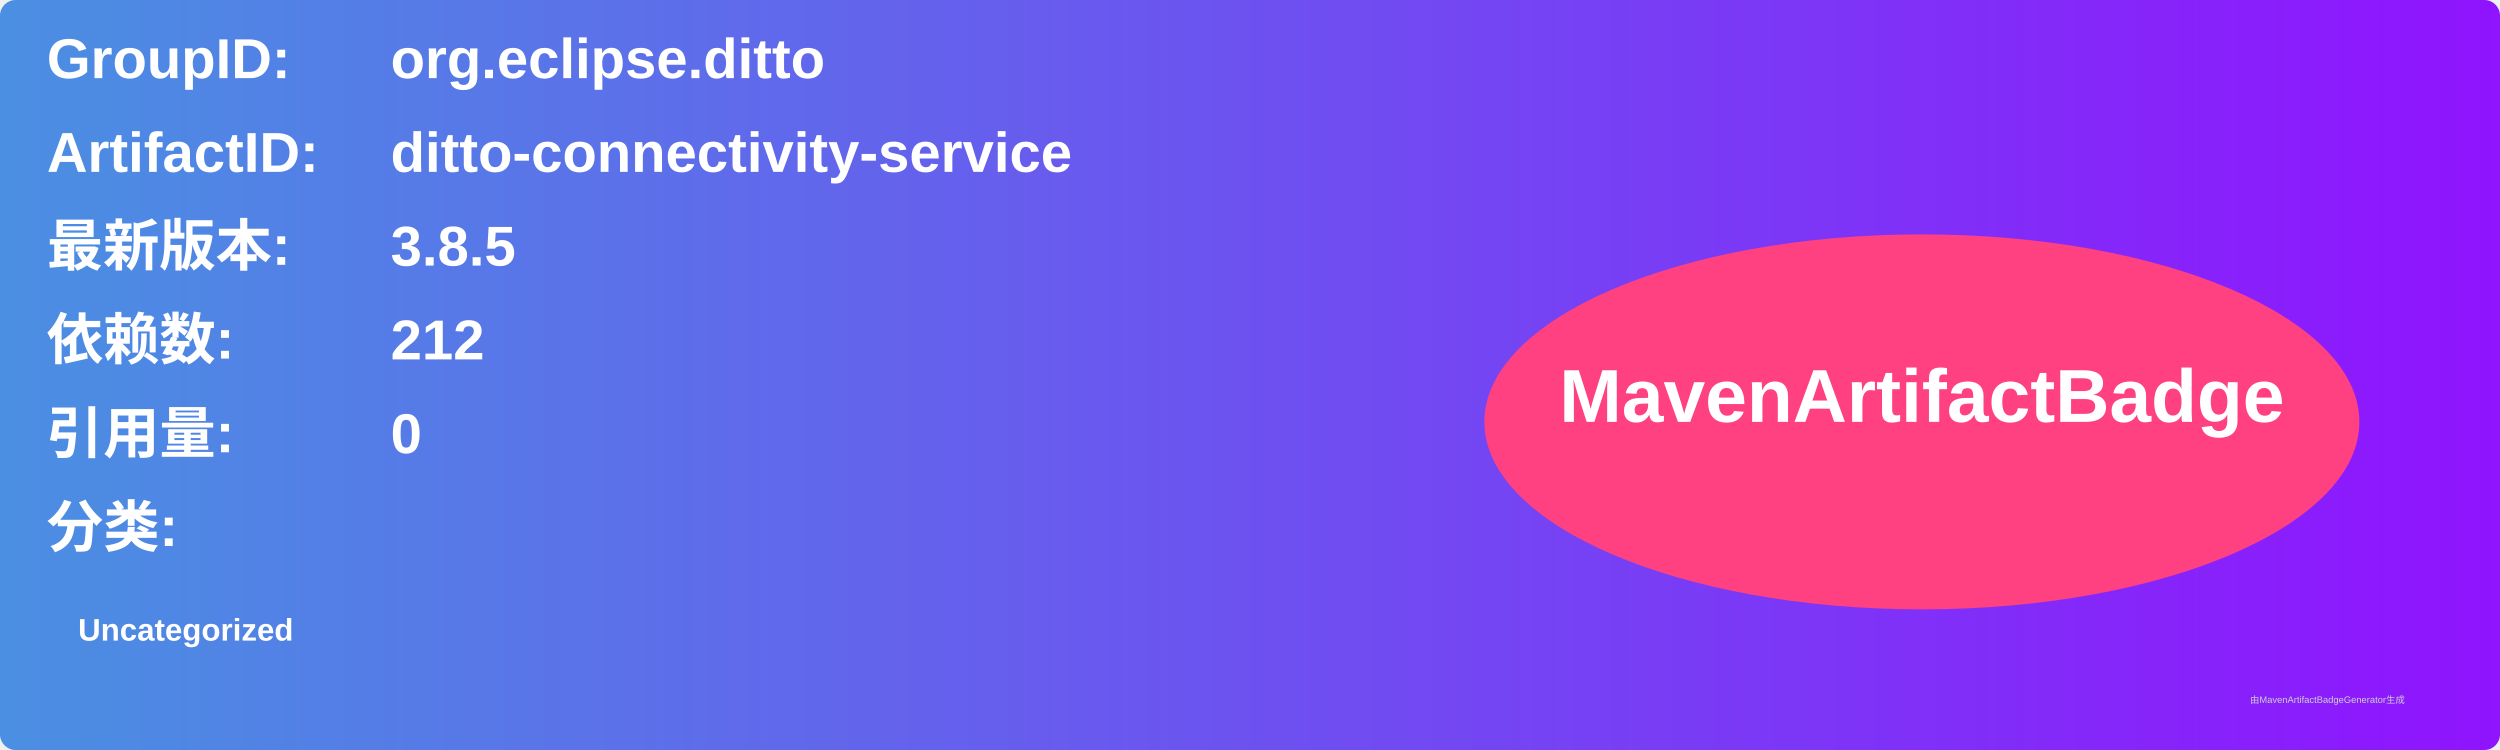
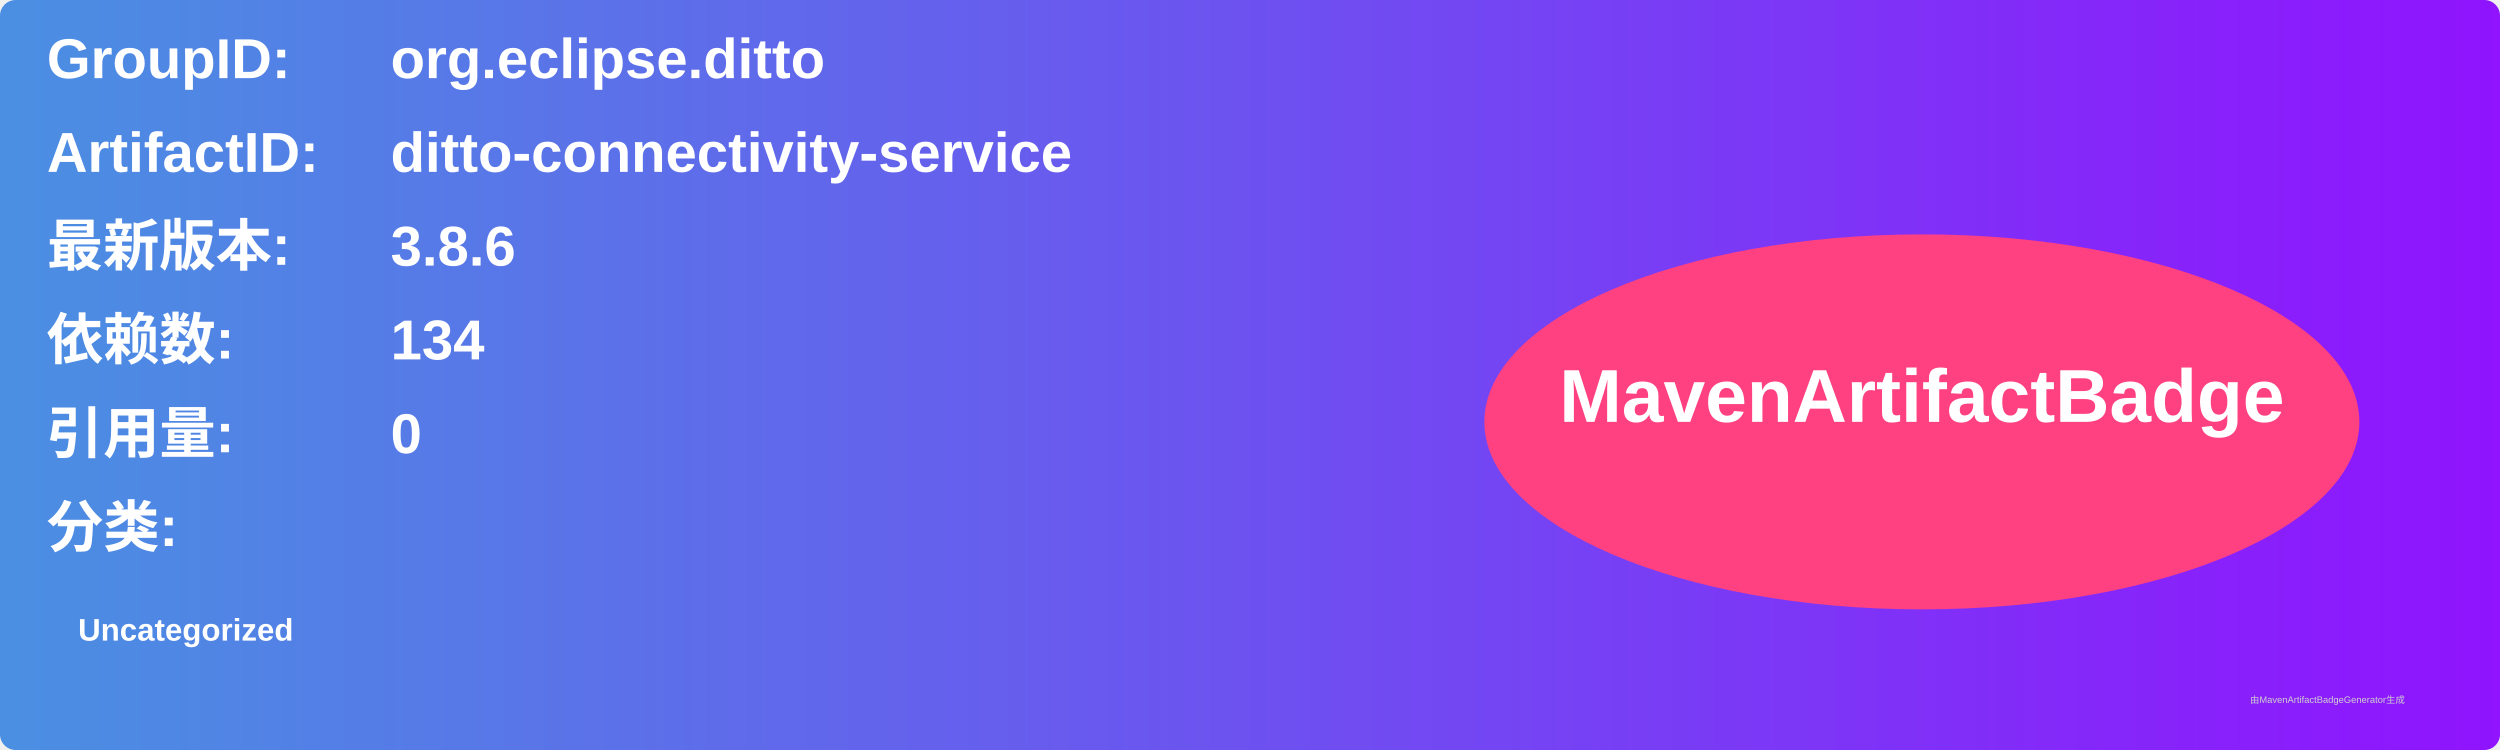
<svg xmlns="http://www.w3.org/2000/svg" width="800" height="240" viewBox="0 0 800 240">
  <linearGradient id="grad" x1="0%" y1="0%" x2="100%" y2="0%">
    <stop offset="0%" stop-color="#4a90e2" />
    <stop offset="100%" stop-color="#9013fe" />
  </linearGradient>
  <rect width="100%" height="100%" rx="5" ry="5" fill="url(#grad)" />
  <g transform="translate(15, 15)">
    <text x="0" y="10" font-family="Arial" font-size="18" fill="white" font-weight="bold" width="260">GroupID:</text>
    <text x="110" y="10" font-family="Arial" font-size="18" fill="white" font-weight="bold" width="460">org.eclipse.ditto</text>
    <text x="0" y="40" font-family="Arial" font-size="18" fill="white" font-weight="bold" width="260">ArtifactID:</text>
    <text x="110" y="40" font-family="Arial" font-size="18" fill="white" font-weight="bold" width="460">ditto-connectivity-service</text>
    <text x="0" y="70" font-family="Arial" font-size="18" fill="white" font-weight="bold">最新版本:</text>
    <text x="110" y="70" font-family="Arial" font-size="18" fill="white" font-weight="bold">
-       <tspan font-weight="bold">3.8.5</tspan>
+       <tspan font-weight="bold">3.8.6</tspan>
    </text>
    <text x="0" y="100" font-family="Arial" font-size="18" fill="white" font-weight="bold">依赖数: </text>
    <text x="110" y="100" font-family="Arial" font-size="18" fill="white">
-       <tspan font-weight="bold">212</tspan>
+       <tspan font-weight="bold">134</tspan>
    </text>
    <text x="0" y="130" font-family="Arial" font-size="18" fill="white" font-weight="bold">引用量: </text>
    <text x="110" y="130" font-family="Arial" font-size="18" fill="white">
      <tspan font-weight="bold">0</tspan>
    </text>
    <text x="0" y="160" font-family="Arial" font-size="18" fill="white" font-weight="bold">分类:</text>
    <text x="10" y="190" font-family="Arial" font-size="10" fill="white">
      <tspan font-weight="bold">Uncategorized</tspan>
    </text>
    <ellipse cx="600" cy="120" rx="140" ry="60" fill="#ff4081" />
    <text x="600" y="120" text-anchor="middle" font-family="Arial" font-size="24" fill="white" font-weight="bold">MavenArtifactBadge</text>
  </g>
  <text x="720" y="225" font-family="Arial" font-size="3" fill="#d0d0d0">由MavenArtifactBadgeGenerator生成</text>
</svg>
